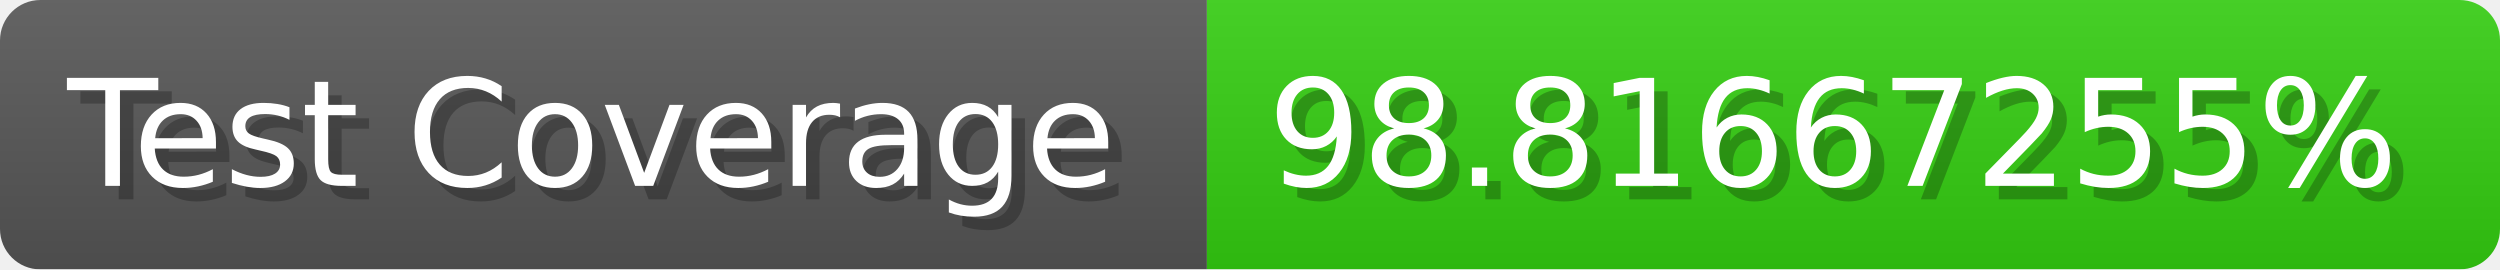
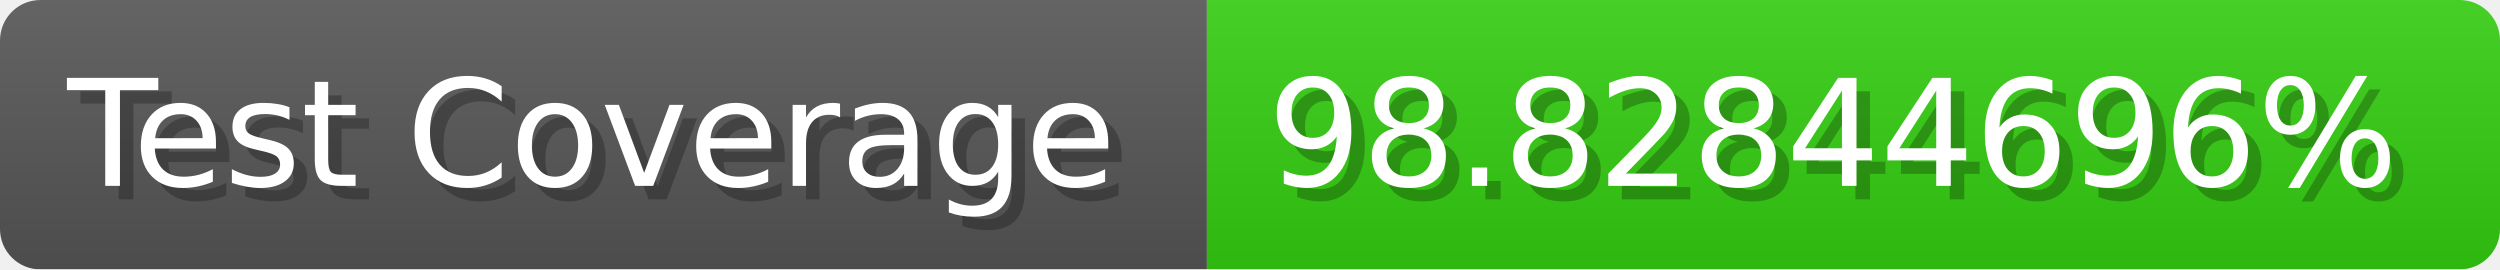
- <svg xmlns="http://www.w3.org/2000/svg" width="185.6" height="20" viewBox="0 0 1856 200" role="img" aria-label="Test Coverage: 98.81667255%">
+ <svg xmlns="http://www.w3.org/2000/svg" width="185.6" height="20" viewBox="0 0 1856 200" role="img" aria-label="Test Coverage: 98.82844696%">
  <linearGradient id="a" x2="0" y2="100%">
    <stop offset="0" stop-opacity=".1" stop-color="#EEE" />
    <stop offset="1" stop-opacity=".1" />
  </linearGradient>
  <mask id="m">
    <rect width="1856" height="200" rx="30" fill="#FFF" />
  </mask>
  <g mask="url(#m)">
    <rect width="896" height="200" fill="#555" />
    <rect width="960" height="200" fill="#3C1" x="896" />
    <rect width="1856" height="200" fill="url(#a)" />
  </g>
  <g aria-hidden="true" fill="#fff" text-anchor="start" font-family="Verdana,DejaVu Sans,sans-serif" font-size="110">
    <text x="60" y="148" textLength="796" fill="#000" opacity="0.25">Test Coverage</text>
    <text x="50" y="138" textLength="796">Test Coverage</text>
-     <text x="951" y="148" textLength="860" fill="#000" opacity="0.25">98.81667255%</text>
-     <text x="941" y="138" textLength="860">98.81667255%</text>
+     <text x="951" y="148" textLength="860" fill="#000" opacity="0.25">98.82844696%</text>
+     <text x="941" y="138" textLength="860">98.82844696%</text>
  </g>
</svg>
